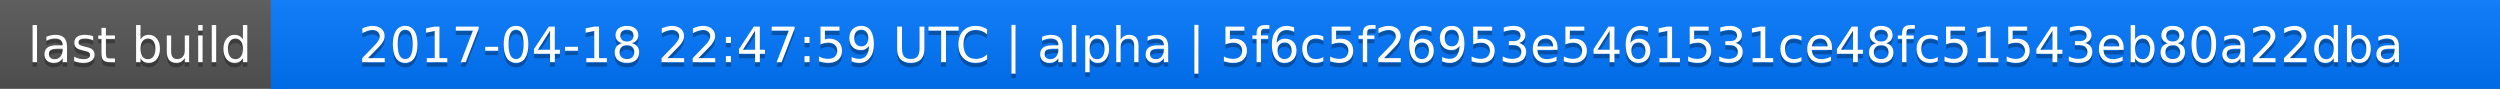
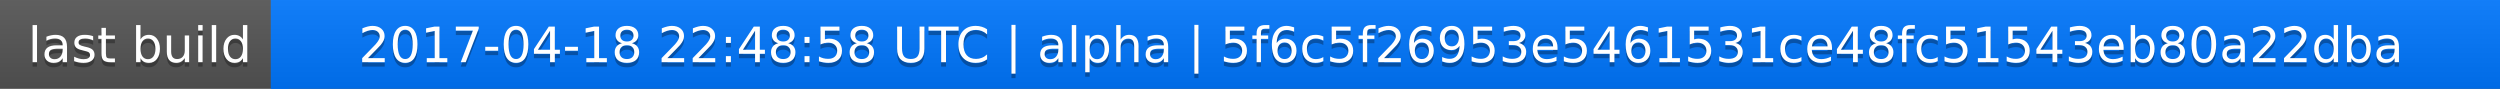
<svg xmlns="http://www.w3.org/2000/svg" width="563" height="20">
  <linearGradient id="a" x2="0" y2="100%">
    <stop offset="0" stop-color="#bbb" stop-opacity=".1" />
    <stop offset="1" stop-opacity=".1" />
  </linearGradient>
  <rect rx="0" width="563" height="20" fill="#555" />
  <rect rx="0" x="61" width="502" height="20" fill="#07f" />
  <path fill="#07f" d="M61 0h4v20h-4z" />
  <rect rx="0" width="563" height="20" fill="url(#a)" />
  <g fill="#fff" text-anchor="middle" font-family="DejaVu Sans,Verdana,Geneva,sans-serif" font-size="11">
    <text x="31.5" y="15" fill="#010101" fill-opacity=".3">last build</text>
    <text x="31.5" y="14">last build</text>
-     <text x="311" y="15" fill="#010101" fill-opacity=".3">2017-04-18 22:47:59 UTC | alpha | 5f6c5f26953e5461531ce48fc51543eb80a22dba</text>
-     <text x="311" y="14">2017-04-18 22:47:59 UTC | alpha | 5f6c5f26953e5461531ce48fc51543eb80a22dba</text>
+     <text x="311" y="15" fill="#010101" fill-opacity=".3">2017-04-18 22:48:58 UTC | alpha | 5f6c5f26953e5461531ce48fc51543eb80a22dba</text>
+     <text x="311" y="14">2017-04-18 22:48:58 UTC | alpha | 5f6c5f26953e5461531ce48fc51543eb80a22dba</text>
  </g>
</svg>
